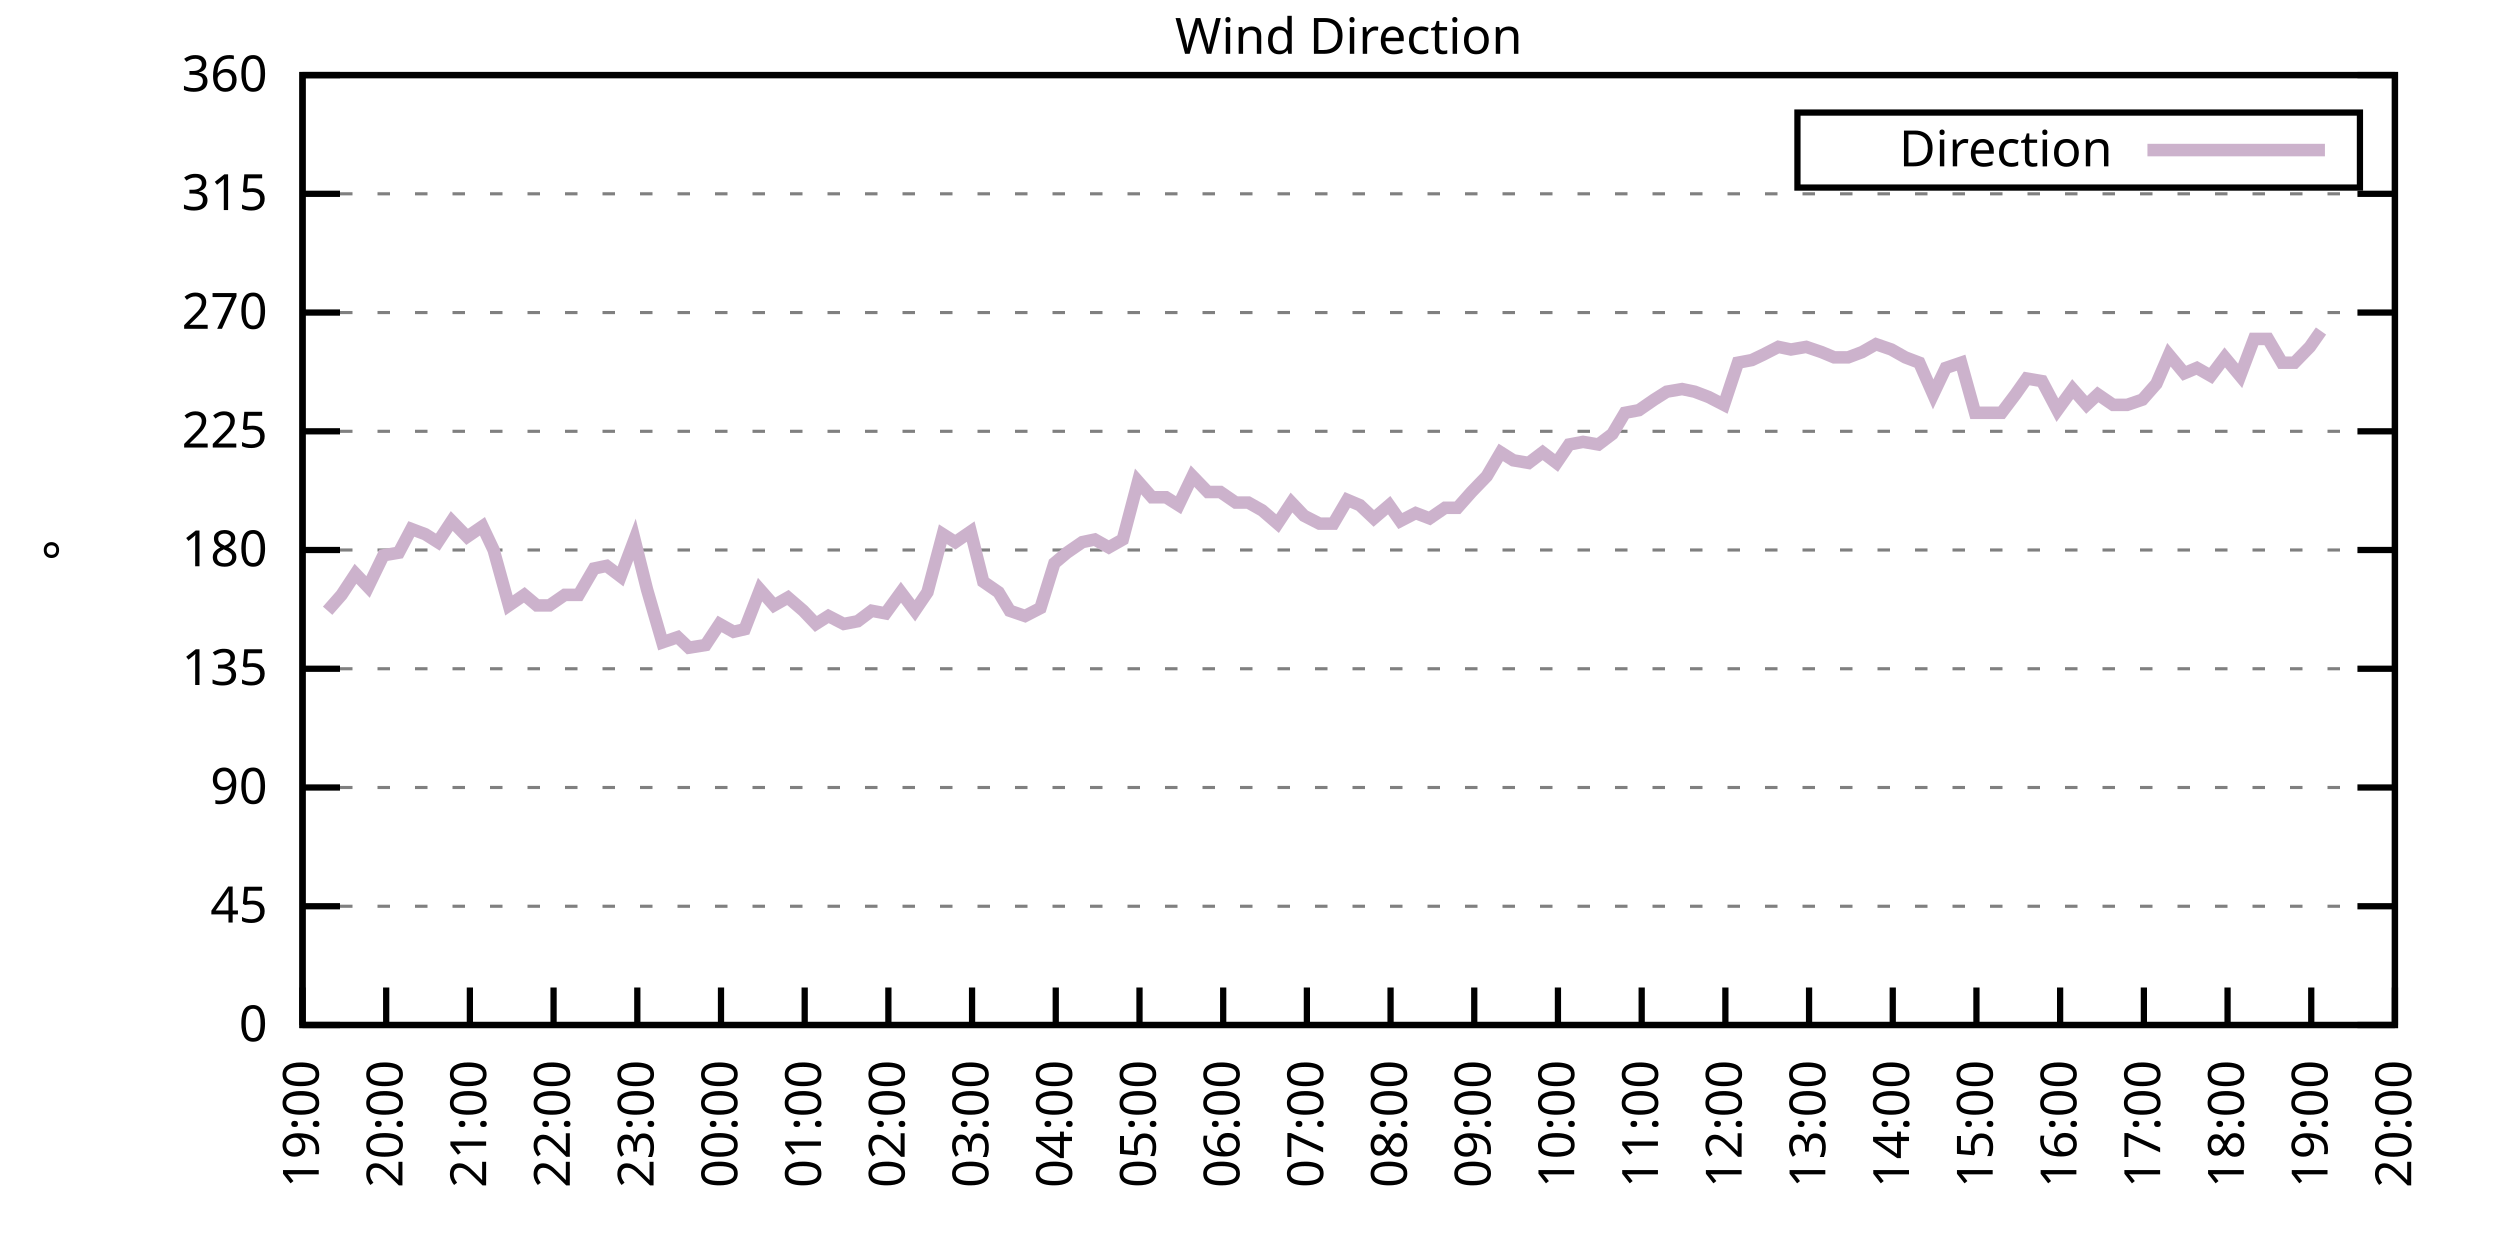
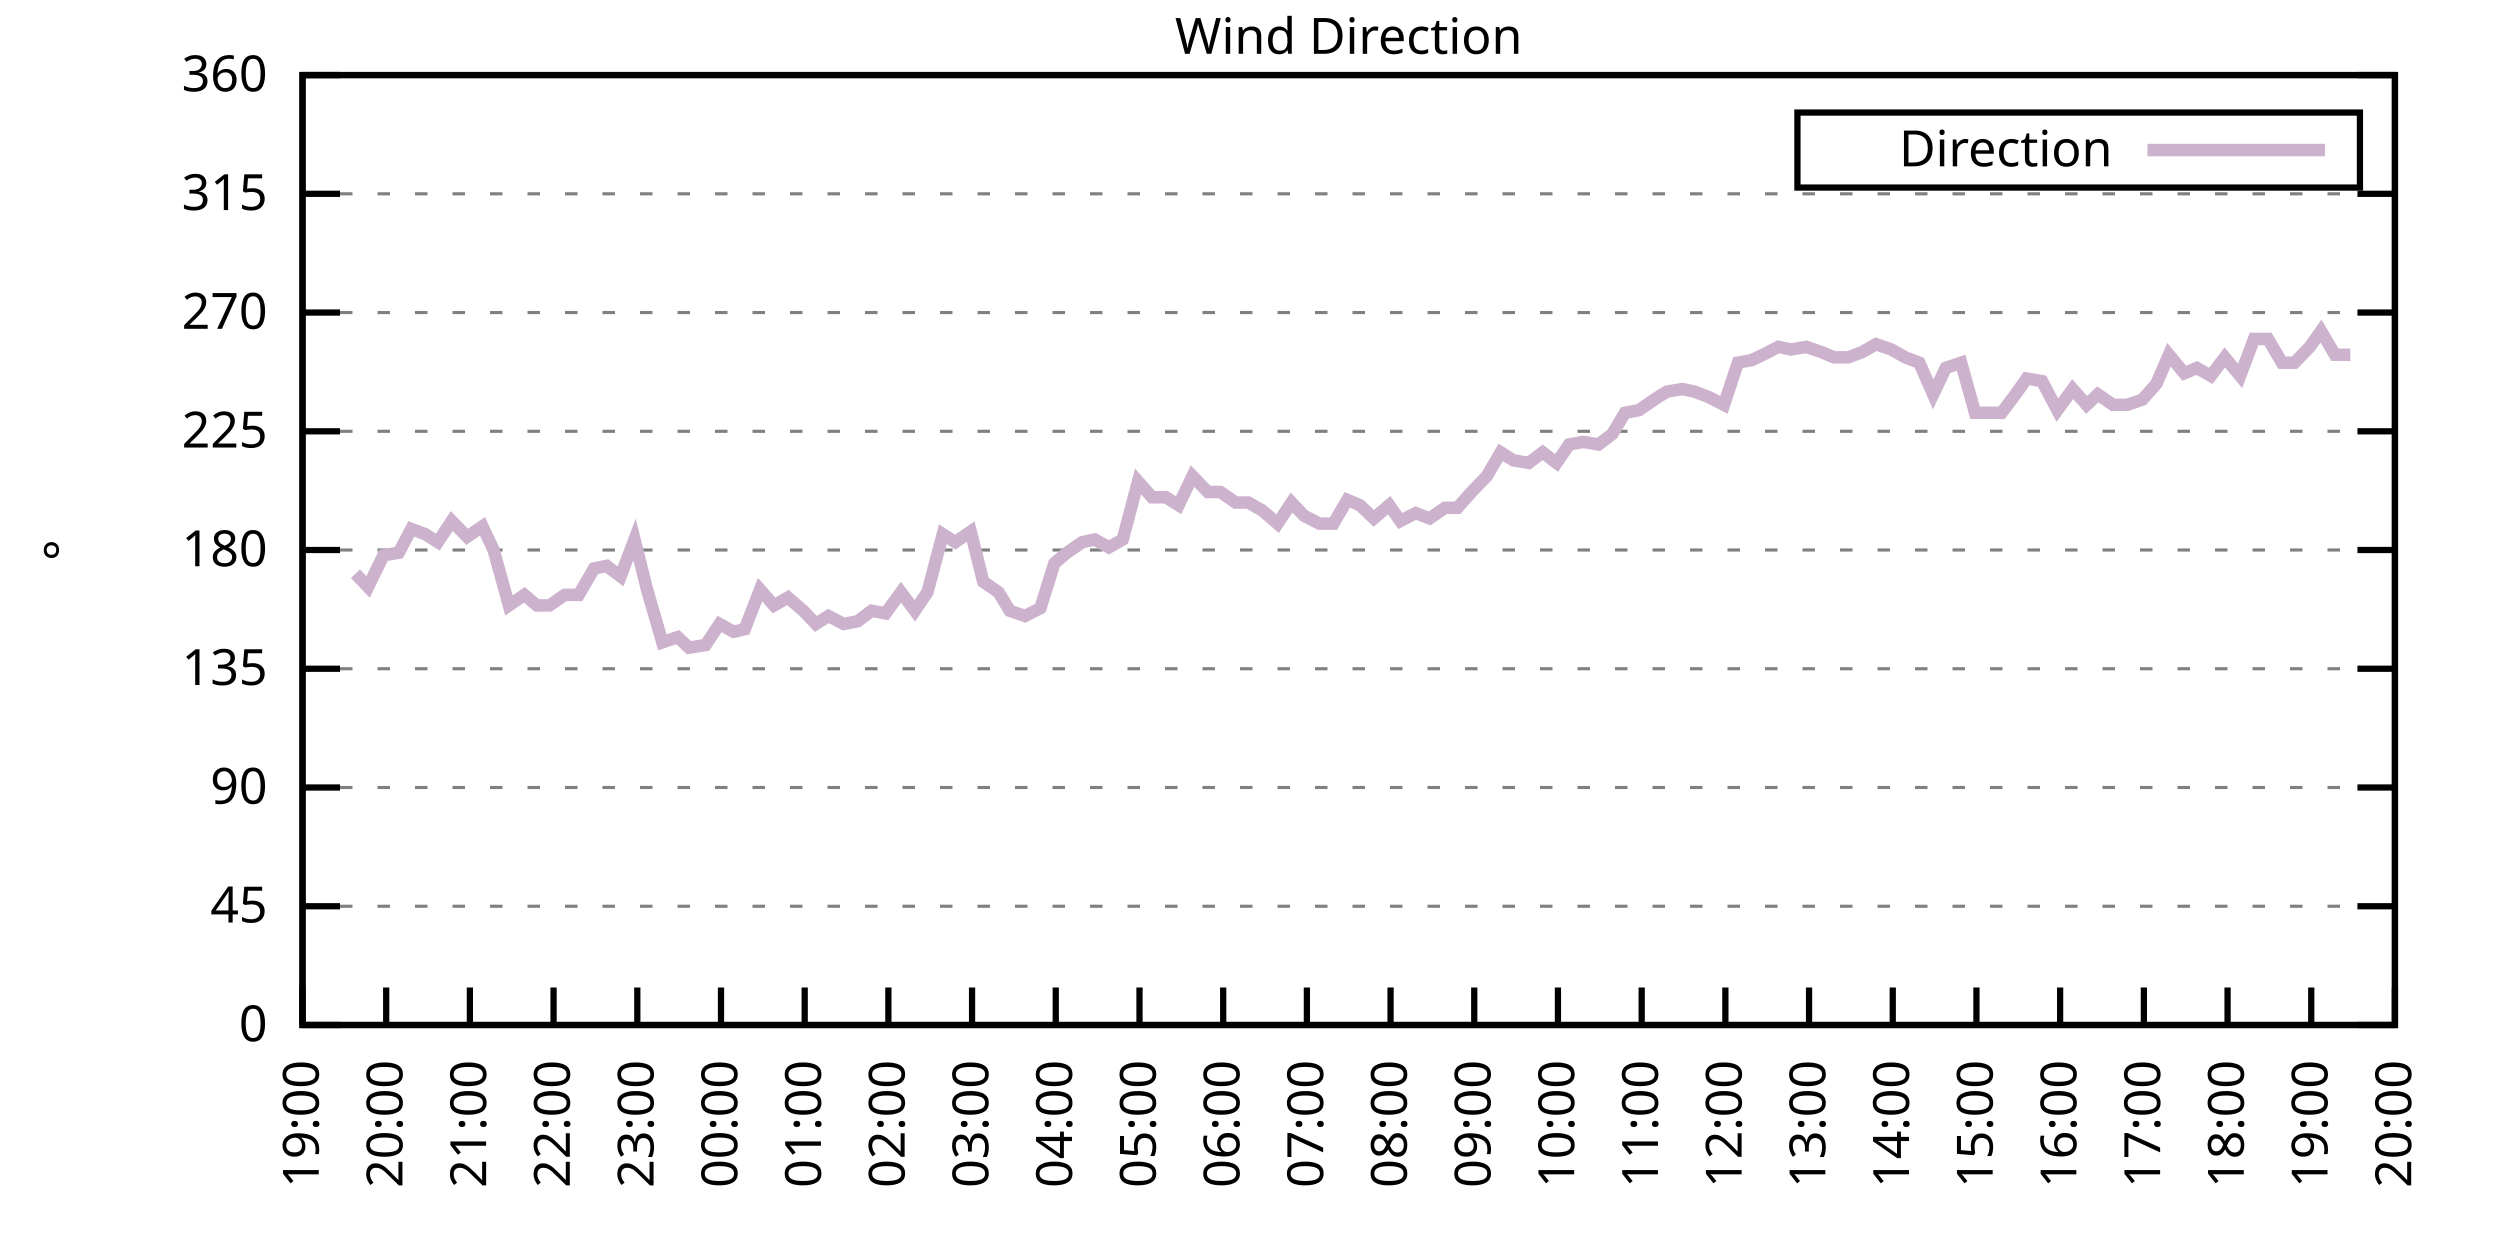
<svg xmlns="http://www.w3.org/2000/svg" xmlns:xlink="http://www.w3.org/1999/xlink" width="400" height="200" viewBox="0 0 400 200">
  <g id="gnuplot_canvas">
    <rect x="0" y="0" width="400" height="200" fill="none" />
    <defs>
      <circle id="gpDot" r="0.5" stroke-width="0.5" stroke="currentColor" />
      <path id="gpPt0" stroke-width="0.333" stroke="currentColor" d="M-1,0 h2 M0,-1 v2" />
      <path id="gpPt1" stroke-width="0.333" stroke="currentColor" d="M-1,-1 L1,1 M1,-1 L-1,1" />
      <path id="gpPt2" stroke-width="0.333" stroke="currentColor" d="M-1,0 L1,0 M0,-1 L0,1 M-1,-1 L1,1 M-1,1 L1,-1" />
      <rect id="gpPt3" stroke-width="0.333" stroke="currentColor" x="-1" y="-1" width="2" height="2" />
      <rect id="gpPt4" stroke-width="0.333" stroke="currentColor" fill="currentColor" x="-1" y="-1" width="2" height="2" />
      <circle id="gpPt5" stroke-width="0.333" stroke="currentColor" cx="0" cy="0" r="1" />
      <use xlink:href="#gpPt5" id="gpPt6" fill="currentColor" stroke="none" />
      <path id="gpPt7" stroke-width="0.333" stroke="currentColor" d="M0,-1.33 L-1.33,0.67 L1.33,0.67 z" />
      <use xlink:href="#gpPt7" id="gpPt8" fill="currentColor" stroke="none" />
      <use xlink:href="#gpPt7" id="gpPt9" stroke="currentColor" transform="rotate(180)" />
      <use xlink:href="#gpPt9" id="gpPt10" fill="currentColor" stroke="none" />
      <use xlink:href="#gpPt3" id="gpPt11" stroke="currentColor" transform="rotate(45)" />
      <use xlink:href="#gpPt11" id="gpPt12" fill="currentColor" stroke="none" />
      <path id="gpPt13" stroke-width="0.333" stroke="currentColor" d="M0,1.330 L1.265,0.411 L0.782,-1.067 L-0.782,-1.076 L-1.265,0.411 z" />
      <use xlink:href="#gpPt13" id="gpPt14" fill="currentColor" stroke="none" />
      <filter id="textbox" filterUnits="objectBoundingBox" x="0" y="0" height="1" width="1">
        <feFlood flood-color="white" flood-opacity="1" result="bgnd" />
        <feComposite in="SourceGraphic" in2="bgnd" operator="atop" />
      </filter>
      <filter id="greybox" filterUnits="objectBoundingBox" x="0" y="0" height="1" width="1">
        <feFlood flood-color="lightgrey" flood-opacity="1" result="grey" />
        <feComposite in="SourceGraphic" in2="grey" operator="atop" />
      </filter>
    </defs>
    <g fill="none" color="white" stroke="currentColor" stroke-width="1.00" stroke-linecap="butt" stroke-linejoin="miter">
</g>
    <g fill="none" color="black" stroke="currentColor" stroke-width="1.00" stroke-linecap="butt" stroke-linejoin="miter">
      <g stroke="none" shape-rendering="crispEdges">
        <polygon fill="rgb(255, 255, 255)" points="48.40,164.00 383.18,164.00 383.18,12.02 48.40,12.02 " />
      </g>
    </g>
    <g fill="none" color="black" stroke="currentColor" stroke-width="1.00" stroke-linecap="butt" stroke-linejoin="miter">
</g>
    <g fill="none" color="black" stroke="black" stroke-width="0.50" stroke-linecap="butt" stroke-linejoin="miter">
</g>
    <g fill="none" color="gray" stroke="currentColor" stroke-width="0.50" stroke-linecap="butt" stroke-linejoin="miter">
      <path stroke="gray" stroke-dasharray="2,4" class="gridline" d="M48.40,164.00 L383.19,164.00  " />
    </g>
    <g fill="none" color="gray" stroke="gray" stroke-width="1.00" stroke-linecap="butt" stroke-linejoin="miter">
</g>
    <g fill="none" color="black" stroke="currentColor" stroke-width="1.00" stroke-linecap="butt" stroke-linejoin="miter">
      <path stroke="black" d="M48.40,164.00 L54.40,164.00 M383.19,164.00 L377.19,164.00  " />
      <g transform="translate(42.80,166.60)" stroke="none" fill="black" font-family="Sans" font-size="8.00" text-anchor="end">
        <text>
          <tspan font-family="Sans"> 0</tspan>
        </text>
      </g>
    </g>
    <g fill="none" color="black" stroke="currentColor" stroke-width="1.00" stroke-linecap="butt" stroke-linejoin="miter">
</g>
    <g fill="none" color="black" stroke="black" stroke-width="0.50" stroke-linecap="butt" stroke-linejoin="miter">
</g>
    <g fill="none" color="gray" stroke="currentColor" stroke-width="0.50" stroke-linecap="butt" stroke-linejoin="miter">
      <path stroke="gray" stroke-dasharray="2,4" class="gridline" d="M48.40,145.00 L383.19,145.00  " />
    </g>
    <g fill="none" color="gray" stroke="gray" stroke-width="1.00" stroke-linecap="butt" stroke-linejoin="miter">
</g>
    <g fill="none" color="black" stroke="currentColor" stroke-width="1.00" stroke-linecap="butt" stroke-linejoin="miter">
      <path stroke="black" d="M48.40,145.00 L54.40,145.00 M383.19,145.00 L377.19,145.00  " />
      <g transform="translate(42.80,147.60)" stroke="none" fill="black" font-family="Sans" font-size="8.00" text-anchor="end">
        <text>
          <tspan font-family="Sans"> 45</tspan>
        </text>
      </g>
    </g>
    <g fill="none" color="black" stroke="currentColor" stroke-width="1.00" stroke-linecap="butt" stroke-linejoin="miter">
</g>
    <g fill="none" color="black" stroke="black" stroke-width="0.50" stroke-linecap="butt" stroke-linejoin="miter">
</g>
    <g fill="none" color="gray" stroke="currentColor" stroke-width="0.50" stroke-linecap="butt" stroke-linejoin="miter">
      <path stroke="gray" stroke-dasharray="2,4" class="gridline" d="M48.40,126.00 L383.19,126.00  " />
    </g>
    <g fill="none" color="gray" stroke="gray" stroke-width="1.00" stroke-linecap="butt" stroke-linejoin="miter">
</g>
    <g fill="none" color="black" stroke="currentColor" stroke-width="1.00" stroke-linecap="butt" stroke-linejoin="miter">
      <path stroke="black" d="M48.40,126.00 L54.40,126.00 M383.19,126.00 L377.19,126.00  " />
      <g transform="translate(42.80,128.60)" stroke="none" fill="black" font-family="Sans" font-size="8.00" text-anchor="end">
        <text>
          <tspan font-family="Sans"> 90</tspan>
        </text>
      </g>
    </g>
    <g fill="none" color="black" stroke="currentColor" stroke-width="1.00" stroke-linecap="butt" stroke-linejoin="miter">
</g>
    <g fill="none" color="black" stroke="black" stroke-width="0.50" stroke-linecap="butt" stroke-linejoin="miter">
</g>
    <g fill="none" color="gray" stroke="currentColor" stroke-width="0.50" stroke-linecap="butt" stroke-linejoin="miter">
      <path stroke="gray" stroke-dasharray="2,4" class="gridline" d="M48.40,107.00 L383.19,107.00  " />
    </g>
    <g fill="none" color="gray" stroke="gray" stroke-width="1.00" stroke-linecap="butt" stroke-linejoin="miter">
</g>
    <g fill="none" color="black" stroke="currentColor" stroke-width="1.00" stroke-linecap="butt" stroke-linejoin="miter">
      <path stroke="black" d="M48.40,107.00 L54.40,107.00 M383.19,107.00 L377.19,107.00  " />
      <g transform="translate(42.80,109.60)" stroke="none" fill="black" font-family="Sans" font-size="8.00" text-anchor="end">
        <text>
          <tspan font-family="Sans"> 135</tspan>
        </text>
      </g>
    </g>
    <g fill="none" color="black" stroke="currentColor" stroke-width="1.00" stroke-linecap="butt" stroke-linejoin="miter">
</g>
    <g fill="none" color="black" stroke="black" stroke-width="0.50" stroke-linecap="butt" stroke-linejoin="miter">
</g>
    <g fill="none" color="gray" stroke="currentColor" stroke-width="0.50" stroke-linecap="butt" stroke-linejoin="miter">
      <path stroke="gray" stroke-dasharray="2,4" class="gridline" d="M48.40,88.00 L383.19,88.00  " />
    </g>
    <g fill="none" color="gray" stroke="gray" stroke-width="1.00" stroke-linecap="butt" stroke-linejoin="miter">
</g>
    <g fill="none" color="black" stroke="currentColor" stroke-width="1.00" stroke-linecap="butt" stroke-linejoin="miter">
      <path stroke="black" d="M48.40,88.00 L54.40,88.00 M383.19,88.00 L377.19,88.00  " />
      <g transform="translate(42.80,90.60)" stroke="none" fill="black" font-family="Sans" font-size="8.00" text-anchor="end">
        <text>
          <tspan font-family="Sans"> 180</tspan>
        </text>
      </g>
    </g>
    <g fill="none" color="black" stroke="currentColor" stroke-width="1.00" stroke-linecap="butt" stroke-linejoin="miter">
</g>
    <g fill="none" color="black" stroke="black" stroke-width="0.50" stroke-linecap="butt" stroke-linejoin="miter">
</g>
    <g fill="none" color="gray" stroke="currentColor" stroke-width="0.50" stroke-linecap="butt" stroke-linejoin="miter">
      <path stroke="gray" stroke-dasharray="2,4" class="gridline" d="M48.40,69.01 L383.19,69.01  " />
    </g>
    <g fill="none" color="gray" stroke="gray" stroke-width="1.00" stroke-linecap="butt" stroke-linejoin="miter">
</g>
    <g fill="none" color="black" stroke="currentColor" stroke-width="1.00" stroke-linecap="butt" stroke-linejoin="miter">
      <path stroke="black" d="M48.40,69.01 L54.40,69.01 M383.19,69.01 L377.19,69.01  " />
      <g transform="translate(42.80,71.61)" stroke="none" fill="black" font-family="Sans" font-size="8.00" text-anchor="end">
        <text>
          <tspan font-family="Sans"> 225</tspan>
        </text>
      </g>
    </g>
    <g fill="none" color="black" stroke="currentColor" stroke-width="1.00" stroke-linecap="butt" stroke-linejoin="miter">
</g>
    <g fill="none" color="black" stroke="black" stroke-width="0.50" stroke-linecap="butt" stroke-linejoin="miter">
</g>
    <g fill="none" color="gray" stroke="currentColor" stroke-width="0.50" stroke-linecap="butt" stroke-linejoin="miter">
      <path stroke="gray" stroke-dasharray="2,4" class="gridline" d="M48.40,50.01 L383.19,50.01  " />
    </g>
    <g fill="none" color="gray" stroke="gray" stroke-width="1.00" stroke-linecap="butt" stroke-linejoin="miter">
</g>
    <g fill="none" color="black" stroke="currentColor" stroke-width="1.00" stroke-linecap="butt" stroke-linejoin="miter">
      <path stroke="black" d="M48.40,50.01 L54.40,50.01 M383.19,50.01 L377.19,50.01  " />
      <g transform="translate(42.80,52.61)" stroke="none" fill="black" font-family="Sans" font-size="8.00" text-anchor="end">
        <text>
          <tspan font-family="Sans"> 270</tspan>
        </text>
      </g>
    </g>
    <g fill="none" color="black" stroke="currentColor" stroke-width="1.00" stroke-linecap="butt" stroke-linejoin="miter">
</g>
    <g fill="none" color="black" stroke="black" stroke-width="0.50" stroke-linecap="butt" stroke-linejoin="miter">
</g>
    <g fill="none" color="gray" stroke="currentColor" stroke-width="0.50" stroke-linecap="butt" stroke-linejoin="miter">
      <path stroke="gray" stroke-dasharray="2,4" class="gridline" d="M48.40,31.01 L383.19,31.01  " />
    </g>
    <g fill="none" color="gray" stroke="gray" stroke-width="1.00" stroke-linecap="butt" stroke-linejoin="miter">
</g>
    <g fill="none" color="black" stroke="currentColor" stroke-width="1.00" stroke-linecap="butt" stroke-linejoin="miter">
      <path stroke="black" d="M48.40,31.01 L54.40,31.01 M383.19,31.01 L377.19,31.01  " />
      <g transform="translate(42.80,33.61)" stroke="none" fill="black" font-family="Sans" font-size="8.00" text-anchor="end">
        <text>
          <tspan font-family="Sans"> 315</tspan>
        </text>
      </g>
    </g>
    <g fill="none" color="black" stroke="currentColor" stroke-width="1.00" stroke-linecap="butt" stroke-linejoin="miter">
</g>
    <g fill="none" color="black" stroke="black" stroke-width="0.50" stroke-linecap="butt" stroke-linejoin="miter">
</g>
    <g fill="none" color="gray" stroke="currentColor" stroke-width="0.50" stroke-linecap="butt" stroke-linejoin="miter">
      <path stroke="gray" stroke-dasharray="2,4" class="gridline" d="M48.40,12.01 L383.19,12.01  " />
    </g>
    <g fill="none" color="gray" stroke="gray" stroke-width="1.00" stroke-linecap="butt" stroke-linejoin="miter">
</g>
    <g fill="none" color="black" stroke="currentColor" stroke-width="1.00" stroke-linecap="butt" stroke-linejoin="miter">
      <path stroke="black" d="M48.40,12.01 L54.40,12.01 M383.19,12.01 L377.19,12.01  " />
      <g transform="translate(42.80,14.61)" stroke="none" fill="black" font-family="Sans" font-size="8.00" text-anchor="end">
        <text>
          <tspan font-family="Sans"> 360</tspan>
        </text>
      </g>
    </g>
    <g fill="none" color="black" stroke="currentColor" stroke-width="1.00" stroke-linecap="butt" stroke-linejoin="miter">
      <path stroke="black" d="M48.40,164.00 L48.40,158.00  " />
      <g transform="translate(51.00,169.60) rotate(270.00)" stroke="none" fill="black" font-family="Sans" font-size="8.00" text-anchor="end">
        <text>
          <tspan font-family="Sans">19:00</tspan>
        </text>
      </g>
    </g>
    <g fill="none" color="black" stroke="currentColor" stroke-width="1.00" stroke-linecap="butt" stroke-linejoin="miter">
      <path stroke="black" d="M61.79,164.00 L61.79,158.00  " />
      <g transform="translate(64.39,169.60) rotate(270.00)" stroke="none" fill="black" font-family="Sans" font-size="8.00" text-anchor="end">
        <text>
          <tspan font-family="Sans">20:00</tspan>
        </text>
      </g>
    </g>
    <g fill="none" color="black" stroke="currentColor" stroke-width="1.00" stroke-linecap="butt" stroke-linejoin="miter">
      <path stroke="black" d="M75.18,164.00 L75.18,158.00  " />
      <g transform="translate(77.78,169.60) rotate(270.00)" stroke="none" fill="black" font-family="Sans" font-size="8.00" text-anchor="end">
        <text>
          <tspan font-family="Sans">21:00</tspan>
        </text>
      </g>
    </g>
    <g fill="none" color="black" stroke="currentColor" stroke-width="1.00" stroke-linecap="butt" stroke-linejoin="miter">
      <path stroke="black" d="M88.57,164.00 L88.57,158.00  " />
      <g transform="translate(91.17,169.60) rotate(270.00)" stroke="none" fill="black" font-family="Sans" font-size="8.00" text-anchor="end">
        <text>
          <tspan font-family="Sans">22:00</tspan>
        </text>
      </g>
    </g>
    <g fill="none" color="black" stroke="currentColor" stroke-width="1.00" stroke-linecap="butt" stroke-linejoin="miter">
      <path stroke="black" d="M101.97,164.00 L101.97,158.00  " />
      <g transform="translate(104.57,169.60) rotate(270.00)" stroke="none" fill="black" font-family="Sans" font-size="8.00" text-anchor="end">
        <text>
          <tspan font-family="Sans">23:00</tspan>
        </text>
      </g>
    </g>
    <g fill="none" color="black" stroke="currentColor" stroke-width="1.00" stroke-linecap="butt" stroke-linejoin="miter">
      <path stroke="black" d="M115.36,164.00 L115.36,158.00  " />
      <g transform="translate(117.96,169.60) rotate(270.00)" stroke="none" fill="black" font-family="Sans" font-size="8.00" text-anchor="end">
        <text>
          <tspan font-family="Sans">00:00</tspan>
        </text>
      </g>
    </g>
    <g fill="none" color="black" stroke="currentColor" stroke-width="1.00" stroke-linecap="butt" stroke-linejoin="miter">
      <path stroke="black" d="M128.75,164.00 L128.75,158.00  " />
      <g transform="translate(131.35,169.60) rotate(270.00)" stroke="none" fill="black" font-family="Sans" font-size="8.00" text-anchor="end">
        <text>
          <tspan font-family="Sans">01:00</tspan>
        </text>
      </g>
    </g>
    <g fill="none" color="black" stroke="currentColor" stroke-width="1.00" stroke-linecap="butt" stroke-linejoin="miter">
      <path stroke="black" d="M142.14,164.00 L142.14,158.00  " />
      <g transform="translate(144.74,169.60) rotate(270.00)" stroke="none" fill="black" font-family="Sans" font-size="8.00" text-anchor="end">
        <text>
          <tspan font-family="Sans">02:00</tspan>
        </text>
      </g>
    </g>
    <g fill="none" color="black" stroke="currentColor" stroke-width="1.00" stroke-linecap="butt" stroke-linejoin="miter">
      <path stroke="black" d="M155.53,164.00 L155.53,158.00  " />
      <g transform="translate(158.13,169.60) rotate(270.00)" stroke="none" fill="black" font-family="Sans" font-size="8.00" text-anchor="end">
        <text>
          <tspan font-family="Sans">03:00</tspan>
        </text>
      </g>
    </g>
    <g fill="none" color="black" stroke="currentColor" stroke-width="1.00" stroke-linecap="butt" stroke-linejoin="miter">
      <path stroke="black" d="M168.92,164.00 L168.92,158.00  " />
      <g transform="translate(171.52,169.60) rotate(270.00)" stroke="none" fill="black" font-family="Sans" font-size="8.00" text-anchor="end">
        <text>
          <tspan font-family="Sans">04:00</tspan>
        </text>
      </g>
    </g>
    <g fill="none" color="black" stroke="currentColor" stroke-width="1.00" stroke-linecap="butt" stroke-linejoin="miter">
      <path stroke="black" d="M182.32,164.00 L182.32,158.00  " />
      <g transform="translate(184.92,169.60) rotate(270.00)" stroke="none" fill="black" font-family="Sans" font-size="8.00" text-anchor="end">
        <text>
          <tspan font-family="Sans">05:00</tspan>
        </text>
      </g>
    </g>
    <g fill="none" color="black" stroke="currentColor" stroke-width="1.00" stroke-linecap="butt" stroke-linejoin="miter">
      <path stroke="black" d="M195.71,164.00 L195.71,158.00  " />
      <g transform="translate(198.31,169.60) rotate(270.00)" stroke="none" fill="black" font-family="Sans" font-size="8.00" text-anchor="end">
        <text>
          <tspan font-family="Sans">06:00</tspan>
        </text>
      </g>
    </g>
    <g fill="none" color="black" stroke="currentColor" stroke-width="1.00" stroke-linecap="butt" stroke-linejoin="miter">
      <path stroke="black" d="M209.10,164.00 L209.10,158.00  " />
      <g transform="translate(211.70,169.60) rotate(270.00)" stroke="none" fill="black" font-family="Sans" font-size="8.00" text-anchor="end">
        <text>
          <tspan font-family="Sans">07:00</tspan>
        </text>
      </g>
    </g>
    <g fill="none" color="black" stroke="currentColor" stroke-width="1.00" stroke-linecap="butt" stroke-linejoin="miter">
      <path stroke="black" d="M222.49,164.00 L222.49,158.00  " />
      <g transform="translate(225.09,169.60) rotate(270.00)" stroke="none" fill="black" font-family="Sans" font-size="8.00" text-anchor="end">
        <text>
          <tspan font-family="Sans">08:00</tspan>
        </text>
      </g>
    </g>
    <g fill="none" color="black" stroke="currentColor" stroke-width="1.00" stroke-linecap="butt" stroke-linejoin="miter">
      <path stroke="black" d="M235.88,164.00 L235.88,158.00  " />
      <g transform="translate(238.48,169.60) rotate(270.00)" stroke="none" fill="black" font-family="Sans" font-size="8.00" text-anchor="end">
        <text>
          <tspan font-family="Sans">09:00</tspan>
        </text>
      </g>
    </g>
    <g fill="none" color="black" stroke="currentColor" stroke-width="1.00" stroke-linecap="butt" stroke-linejoin="miter">
      <path stroke="black" d="M249.27,164.00 L249.27,158.00  " />
      <g transform="translate(251.87,169.60) rotate(270.00)" stroke="none" fill="black" font-family="Sans" font-size="8.00" text-anchor="end">
        <text>
          <tspan font-family="Sans">10:00</tspan>
        </text>
      </g>
    </g>
    <g fill="none" color="black" stroke="currentColor" stroke-width="1.00" stroke-linecap="butt" stroke-linejoin="miter">
      <path stroke="black" d="M262.67,164.00 L262.67,158.00  " />
      <g transform="translate(265.27,169.60) rotate(270.00)" stroke="none" fill="black" font-family="Sans" font-size="8.00" text-anchor="end">
        <text>
          <tspan font-family="Sans">11:00</tspan>
        </text>
      </g>
    </g>
    <g fill="none" color="black" stroke="currentColor" stroke-width="1.00" stroke-linecap="butt" stroke-linejoin="miter">
      <path stroke="black" d="M276.06,164.00 L276.06,158.00  " />
      <g transform="translate(278.66,169.60) rotate(270.00)" stroke="none" fill="black" font-family="Sans" font-size="8.00" text-anchor="end">
        <text>
          <tspan font-family="Sans">12:00</tspan>
        </text>
      </g>
    </g>
    <g fill="none" color="black" stroke="currentColor" stroke-width="1.00" stroke-linecap="butt" stroke-linejoin="miter">
      <path stroke="black" d="M289.45,164.00 L289.45,158.00  " />
      <g transform="translate(292.05,169.60) rotate(270.00)" stroke="none" fill="black" font-family="Sans" font-size="8.00" text-anchor="end">
        <text>
          <tspan font-family="Sans">13:00</tspan>
        </text>
      </g>
    </g>
    <g fill="none" color="black" stroke="currentColor" stroke-width="1.00" stroke-linecap="butt" stroke-linejoin="miter">
      <path stroke="black" d="M302.84,164.00 L302.84,158.00  " />
      <g transform="translate(305.44,169.60) rotate(270.00)" stroke="none" fill="black" font-family="Sans" font-size="8.00" text-anchor="end">
        <text>
          <tspan font-family="Sans">14:00</tspan>
        </text>
      </g>
    </g>
    <g fill="none" color="black" stroke="currentColor" stroke-width="1.00" stroke-linecap="butt" stroke-linejoin="miter">
      <path stroke="black" d="M316.23,164.00 L316.23,158.00  " />
      <g transform="translate(318.83,169.60) rotate(270.00)" stroke="none" fill="black" font-family="Sans" font-size="8.00" text-anchor="end">
        <text>
          <tspan font-family="Sans">15:00</tspan>
        </text>
      </g>
    </g>
    <g fill="none" color="black" stroke="currentColor" stroke-width="1.00" stroke-linecap="butt" stroke-linejoin="miter">
      <path stroke="black" d="M329.62,164.00 L329.62,158.00  " />
      <g transform="translate(332.22,169.60) rotate(270.00)" stroke="none" fill="black" font-family="Sans" font-size="8.00" text-anchor="end">
        <text>
          <tspan font-family="Sans">16:00</tspan>
        </text>
      </g>
    </g>
    <g fill="none" color="black" stroke="currentColor" stroke-width="1.00" stroke-linecap="butt" stroke-linejoin="miter">
      <path stroke="black" d="M343.02,164.00 L343.02,158.00  " />
      <g transform="translate(345.62,169.60) rotate(270.00)" stroke="none" fill="black" font-family="Sans" font-size="8.00" text-anchor="end">
        <text>
          <tspan font-family="Sans">17:00</tspan>
        </text>
      </g>
    </g>
    <g fill="none" color="black" stroke="currentColor" stroke-width="1.00" stroke-linecap="butt" stroke-linejoin="miter">
      <path stroke="black" d="M356.41,164.00 L356.41,158.00  " />
      <g transform="translate(359.01,169.60) rotate(270.00)" stroke="none" fill="black" font-family="Sans" font-size="8.00" text-anchor="end">
        <text>
          <tspan font-family="Sans">18:00</tspan>
        </text>
      </g>
    </g>
    <g fill="none" color="black" stroke="currentColor" stroke-width="1.00" stroke-linecap="butt" stroke-linejoin="miter">
      <path stroke="black" d="M369.80,164.00 L369.80,158.00  " />
      <g transform="translate(372.40,169.60) rotate(270.00)" stroke="none" fill="black" font-family="Sans" font-size="8.00" text-anchor="end">
        <text>
          <tspan font-family="Sans">19:00</tspan>
        </text>
      </g>
    </g>
    <g fill="none" color="black" stroke="currentColor" stroke-width="1.00" stroke-linecap="butt" stroke-linejoin="miter">
      <path stroke="black" d="M383.19,164.00 L383.19,158.00  " />
      <g transform="translate(385.79,169.60) rotate(270.00)" stroke="none" fill="black" font-family="Sans" font-size="8.00" text-anchor="end">
        <text>
          <tspan font-family="Sans">20:00</tspan>
        </text>
      </g>
    </g>
    <g fill="none" color="black" stroke="currentColor" stroke-width="1.00" stroke-linecap="butt" stroke-linejoin="miter">
</g>
    <g fill="none" color="black" stroke="currentColor" stroke-width="1.00" stroke-linecap="butt" stroke-linejoin="miter">
      <path stroke="black" d="M48.40,12.01 L48.40,164.00 L383.19,164.00 L383.19,12.01 L48.40,12.01 Z  " />
    </g>
    <g fill="none" color="black" stroke="currentColor" stroke-width="1.00" stroke-linecap="butt" stroke-linejoin="miter">
</g>
    <g fill="none" color="black" stroke="currentColor" stroke-width="1.00" stroke-linecap="butt" stroke-linejoin="miter">
      <path stroke="black" d="M287.59,30.01 L287.59,18.01 L377.59,18.01 L377.59,30.01 L287.59,30.01 Z  " />
    </g>
    <g id="Wind_direction_plot_1">
      <g fill="none" color="white" stroke="black" stroke-width="2.00" stroke-linecap="butt" stroke-linejoin="miter">
</g>
      <g fill="none" color="black" stroke="currentColor" stroke-width="2.00" stroke-linecap="butt" stroke-linejoin="miter">
        <g transform="translate(337.99,26.61)" stroke="none" fill="black" font-family="Sans" font-size="8.00" text-anchor="end">
          <text>
            <tspan font-family="Sans">Direction</tspan>
          </text>
        </g>
      </g>
      <g fill="none" color="black" stroke="currentColor" stroke-width="2.00" stroke-linecap="butt" stroke-linejoin="miter">
-         <path stroke="rgb(204, 178, 204)" d="M343.59,24.01 L371.99,24.01 M52.42,97.72 L54.65,95.18 L56.88,91.80 L58.89,93.92 L61.35,88.85 L63.80,88.43   L65.81,84.63 L68.04,85.47 L70.05,86.74 L72.28,83.36 L74.74,85.89 L77.19,84.21 L78.98,88.00 L81.43,96.87   L83.89,95.18 L85.90,96.87 L87.91,96.87 L90.36,95.18 L92.59,95.18 L95.05,90.96 L97.06,90.54 L99.29,92.23   L101.52,86.32 L103.53,94.34 L105.98,102.78 L108.44,101.94 L110.22,103.63 L112.90,103.20 L115.13,99.83 L117.37,101.09   L119.15,100.67 L121.61,94.34 L123.84,96.87 L126.07,95.60 L128.53,97.72 L130.54,99.83 L132.54,98.56 L135.00,99.83   L137.23,99.40 L139.46,97.72 L141.69,98.14 L144.15,94.76 L146.38,97.72 L148.39,94.76 L150.85,85.47 L152.85,86.74   L155.31,85.05 L157.32,93.07 L159.77,94.76 L161.56,97.72 L164.01,98.56 L166.47,97.29 L168.70,90.12 L170.71,88.43   L173.17,86.74 L175.17,86.32 L177.41,87.58 L179.64,86.32 L182.09,77.03 L184.32,79.56 L186.56,79.56 L188.57,80.83   L190.80,76.18 L193.25,78.72 L195.26,78.72 L197.72,80.41 L199.73,80.41 L201.96,81.67 L204.41,83.78 L206.64,80.41   L208.65,82.52 L211.11,83.78 L213.34,83.78 L215.57,79.98 L217.58,80.83 L219.81,82.94 L222.27,80.83 L224.05,83.36   L226.51,82.09 L228.74,82.94 L231.20,81.25 L233.20,81.25 L235.44,78.72 L237.89,76.18 L240.12,72.38 L242.13,73.65   L244.59,74.07 L246.82,72.38 L249.05,74.07 L251.06,71.12 L253.29,70.70 L255.75,71.12 L257.98,69.43 L259.99,66.05   L262.22,65.63 L264.67,63.94 L266.68,62.67 L269.14,62.25 L271.15,62.67 L273.38,63.52 L275.83,64.78 L278.07,58.03   L280.30,57.61 L282.08,56.76 L284.54,55.50 L286.55,55.92 L289.00,55.50 L291.46,56.34 L293.47,57.18 L295.70,57.18   L297.93,56.34 L300.16,55.07 L302.62,55.92 L304.85,57.18 L307.08,58.03 L309.31,63.10 L311.32,58.87 L313.78,58.03   L316.01,66.05 L320.25,66.05 L322.48,63.10 L324.27,60.56 L326.72,60.98 L329.18,65.63 L331.63,62.25 L333.86,64.78   L335.65,63.10 L338.10,64.78 L340.34,64.78 L342.79,63.94 L345.02,61.41 L347.03,56.76 L349.49,59.72 L351.50,58.87   L353.73,60.14 L355.96,57.18 L358.42,60.14 L360.65,54.23 L362.88,54.23 L365.11,58.03 L367.12,58.03 L369.58,55.50   L371.36,52.96  " />
+         <path stroke="rgb(204, 178, 204)" d="M343.59,24.01 L371.99,24.01 M56.88,91.80 L58.89,93.92 L61.35,88.85 L63.80,88.43 L65.81,84.63 L68.04,85.47   L70.05,86.74 L72.28,83.36 L74.74,85.89 L77.19,84.21 L78.98,88.00 L81.43,96.87 L83.89,95.18 L85.90,96.87   L87.91,96.87 L90.36,95.18 L92.59,95.18 L95.05,90.96 L97.06,90.54 L99.29,92.23 L101.52,86.32 L103.53,94.34   L105.98,102.78 L108.44,101.94 L110.22,103.63 L112.90,103.20 L115.13,99.83 L117.37,101.09 L119.15,100.67 L121.61,94.34   L123.84,96.87 L126.07,95.60 L128.53,97.72 L130.54,99.83 L132.54,98.56 L135.00,99.83 L137.23,99.40 L139.46,97.72   L141.69,98.14 L144.15,94.76 L146.38,97.72 L148.39,94.76 L150.85,85.47 L152.85,86.74 L155.31,85.05 L157.32,93.07   L159.77,94.76 L161.56,97.72 L164.01,98.56 L166.47,97.29 L168.70,90.12 L170.71,88.43 L173.17,86.74 L175.17,86.32   L177.41,87.58 L179.64,86.32 L182.09,77.03 L184.32,79.56 L186.56,79.56 L188.57,80.83 L190.80,76.18 L193.25,78.72   L195.26,78.72 L197.72,80.41 L199.73,80.41 L201.96,81.67 L204.41,83.78 L206.64,80.41 L208.65,82.52 L211.11,83.78   L213.34,83.78 L215.57,79.98 L217.58,80.83 L219.81,82.94 L222.27,80.83 L224.05,83.36 L226.51,82.09 L228.74,82.94   L231.20,81.25 L233.20,81.25 L235.44,78.72 L237.89,76.18 L240.12,72.38 L242.13,73.65 L244.59,74.07 L246.82,72.38   L249.05,74.07 L251.06,71.12 L253.29,70.70 L255.75,71.12 L257.98,69.43 L259.99,66.05 L262.22,65.63 L264.67,63.94   L266.68,62.67 L269.14,62.25 L271.15,62.67 L273.38,63.52 L275.83,64.78 L278.07,58.03 L280.30,57.61 L282.08,56.76   L284.54,55.50 L286.55,55.92 L289.00,55.50 L291.46,56.34 L293.47,57.18 L295.70,57.18 L297.93,56.34 L300.16,55.07   L302.62,55.92 L304.85,57.18 L307.08,58.03 L309.31,63.10 L311.32,58.87 L313.78,58.03 L316.01,66.05 L320.25,66.05   L322.48,63.10 L324.27,60.56 L326.72,60.98 L329.18,65.63 L331.63,62.25 L333.86,64.78 L335.65,63.10 L338.10,64.78   L340.34,64.78 L342.79,63.94 L345.02,61.41 L347.03,56.76 L349.49,59.72 L351.50,58.87 L353.73,60.14 L355.96,57.18   L358.42,60.14 L360.65,54.23 L362.88,54.23 L365.11,58.03 L367.12,58.03 L369.58,55.50 L371.36,52.96 L373.59,56.76   L376.05,56.76  " />
      </g>
    </g>
    <g fill="none" color="black" stroke="currentColor" stroke-width="2.00" stroke-linecap="butt" stroke-linejoin="miter">
</g>
    <g fill="none" color="black" stroke="black" stroke-width="1.00" stroke-linecap="butt" stroke-linejoin="miter">
</g>
    <g fill="none" color="black" stroke="currentColor" stroke-width="1.00" stroke-linecap="butt" stroke-linejoin="miter">
      <path stroke="black" d="M48.40,12.01 L48.40,164.00 L383.19,164.00 L383.19,12.01 L48.40,12.01 Z  " />
      <g transform="translate(12.80,88.01) rotate(270.00)" stroke="none" fill="black" font-family="Sans" font-size="8.00" text-anchor="middle">
        <text>
          <tspan font-family="Sans">°</tspan>
        </text>
      </g>
    </g>
    <g fill="none" color="black" stroke="currentColor" stroke-width="1.00" stroke-linecap="butt" stroke-linejoin="miter">
</g>
    <g fill="none" color="black" stroke="currentColor" stroke-width="1.00" stroke-linecap="butt" stroke-linejoin="miter">
      <g transform="translate(215.79,8.61)" stroke="none" fill="black" font-family="Sans" font-size="8.00" text-anchor="middle">
        <text>
          <tspan font-family="Sans">Wind Direction</tspan>
        </text>
      </g>
    </g>
    <g fill="none" color="black" stroke="currentColor" stroke-width="1.00" stroke-linecap="butt" stroke-linejoin="miter">
</g>
  </g>
</svg>
